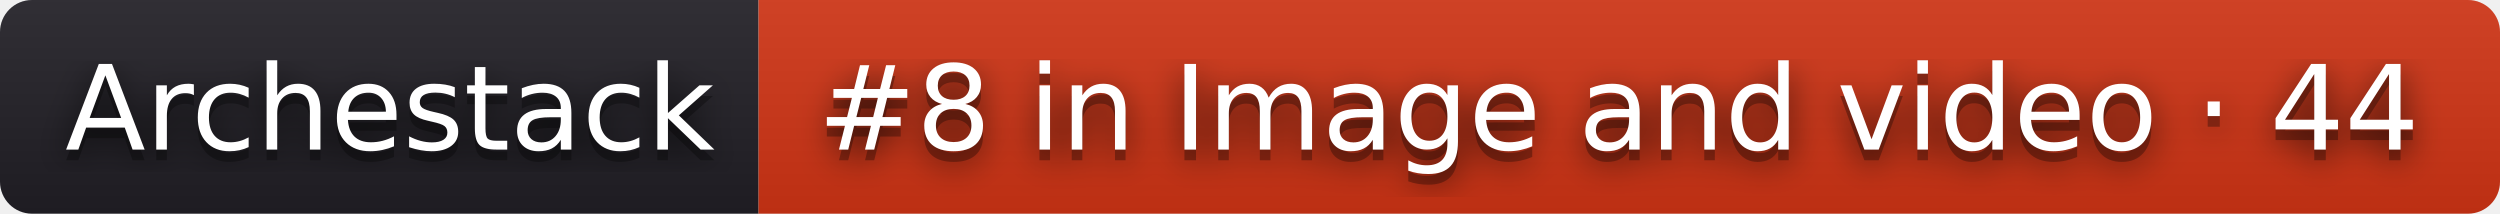
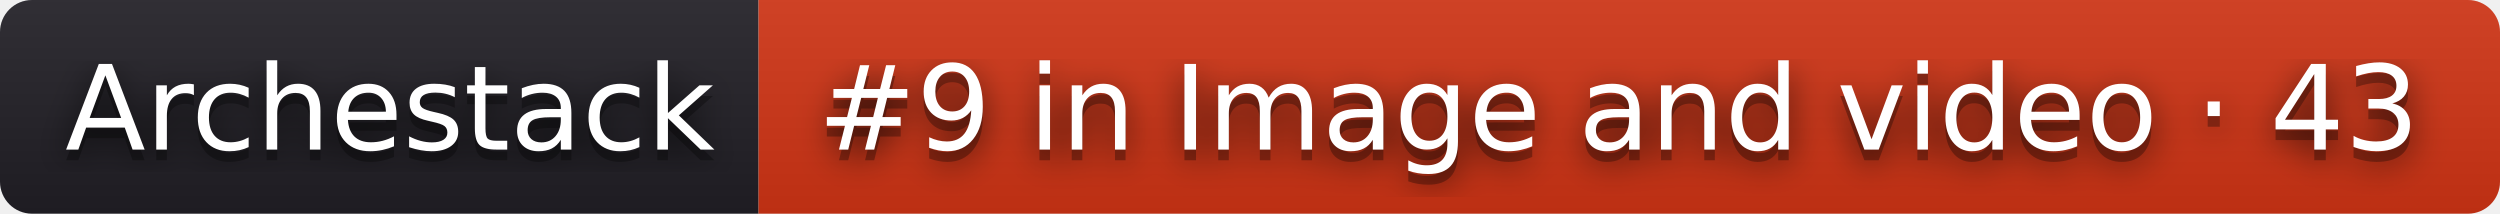
- <svg xmlns="http://www.w3.org/2000/svg" width="234" height="20" role="img" aria-label="Archestack: #8 in Image and video · 44">
+ <svg xmlns="http://www.w3.org/2000/svg" width="234" height="20" role="img" aria-label="Archestack: #9 in Image and video · 43">
  <filter id="blur">
    <feGaussianBlur stdDeviation="16" />
  </filter>
  <linearGradient id="s" x2="0" y2="100%">
    <stop offset="0" stop-color="#bbb" stop-opacity=".1" />
    <stop offset="1" stop-opacity=".1" />
  </linearGradient>
  <clipPath id="r">
    <rect width="234" height="20" rx="3" />
  </clipPath>
  <g clip-path="url(#r)">
    <rect width="71" height="20" fill="#211f26" />
    <rect x="71" width="163" height="20" fill="#d13415" />
    <rect width="234" height="20" fill="url(#s)" />
  </g>
  <g fill="#fff" text-anchor="middle" font-family="Verdana,Geneva,DejaVu Sans,sans-serif" text-rendering="geometricPrecision" font-size="110">
    <g transform="scale(.1)">
      <g aria-hidden="true" fill="#010101">
        <text x="365" y="150" fill-opacity=".8" filter="url(#blur)" textLength="610">Archestack</text>
        <text x="365" y="150" fill-opacity=".3" textLength="610">Archestack</text>
      </g>
      <text x="365" y="140" textLength="610">Archestack</text>
    </g>
    <g transform="scale(.1)">
      <g aria-hidden="true" fill="#010101">
-         <text x="1515" y="150" fill-opacity=".8" filter="url(#blur)" textLength="1530">#8 in Image and video · 44</text>
-         <text x="1515" y="150" fill-opacity=".3" textLength="1530">#8 in Image and video · 44</text>
+         <text x="1515" y="150" fill-opacity=".8" filter="url(#blur)" textLength="1530">#9 in Image and video · 43</text>
+         <text x="1515" y="150" fill-opacity=".3" textLength="1530">#9 in Image and video · 43</text>
      </g>
-       <text x="1515" y="140" textLength="1530">#8 in Image and video · 44</text>
+       <text x="1515" y="140" textLength="1530">#9 in Image and video · 43</text>
    </g>
  </g>
</svg>
